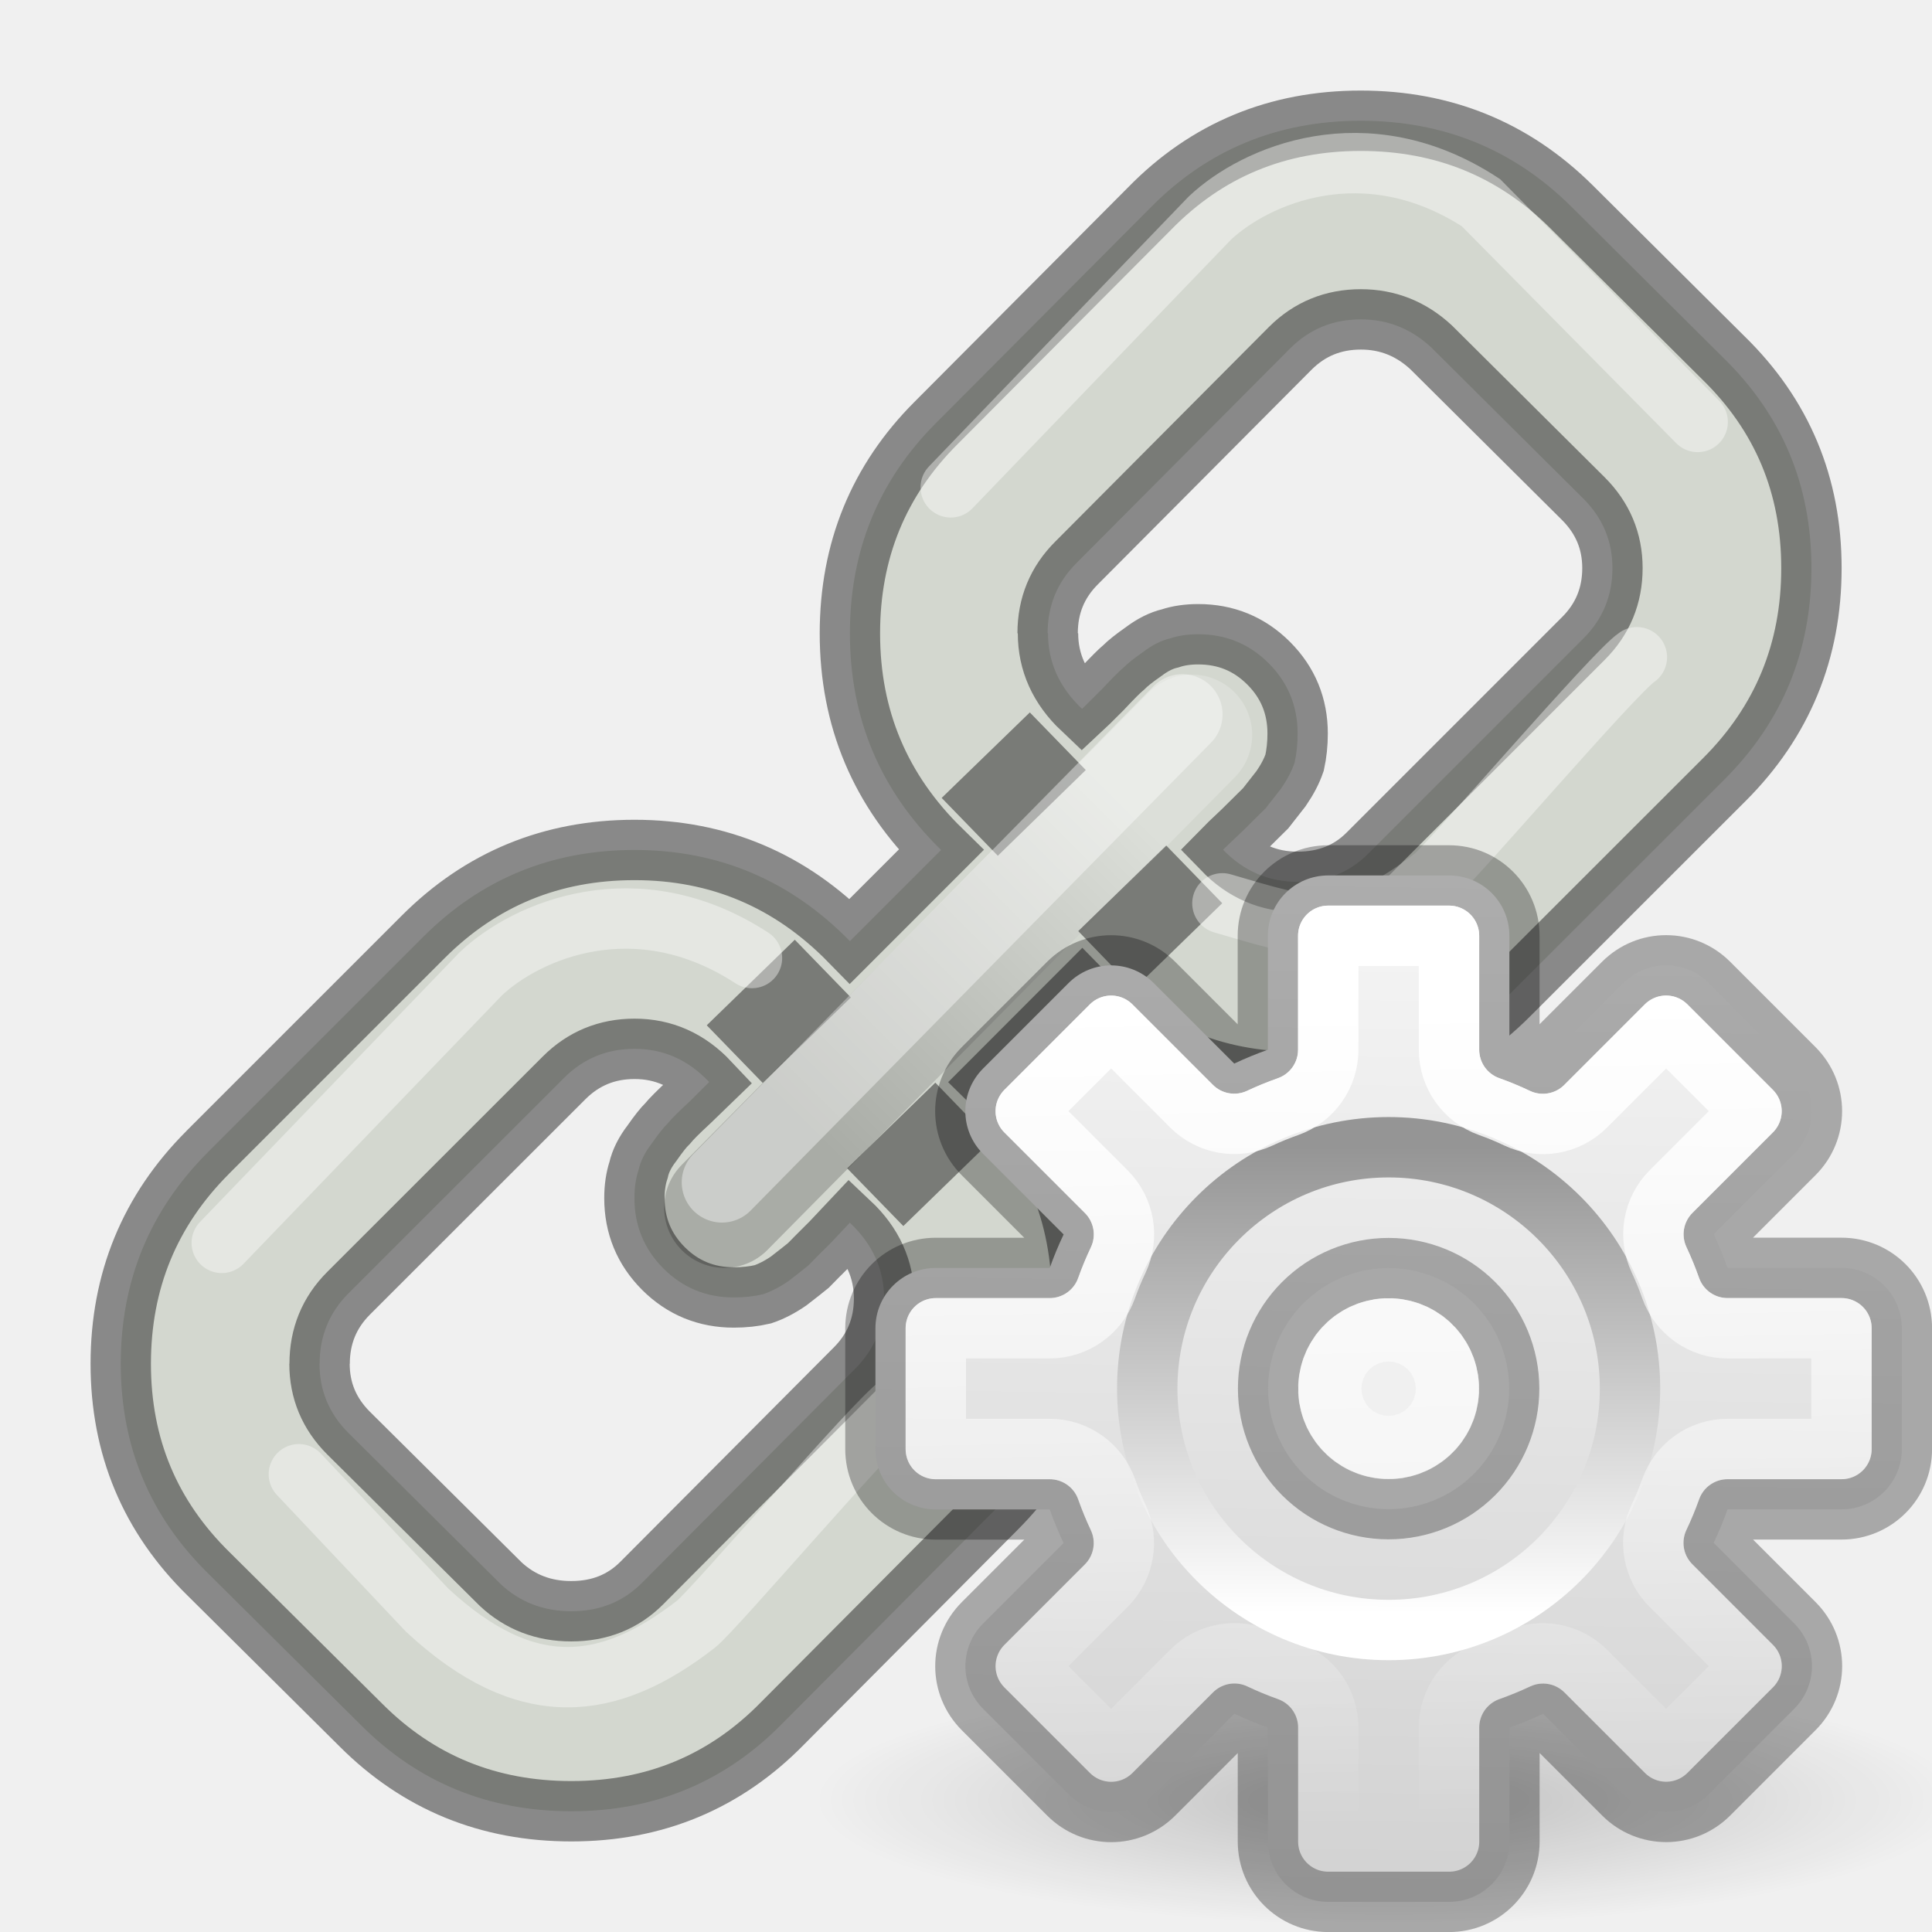
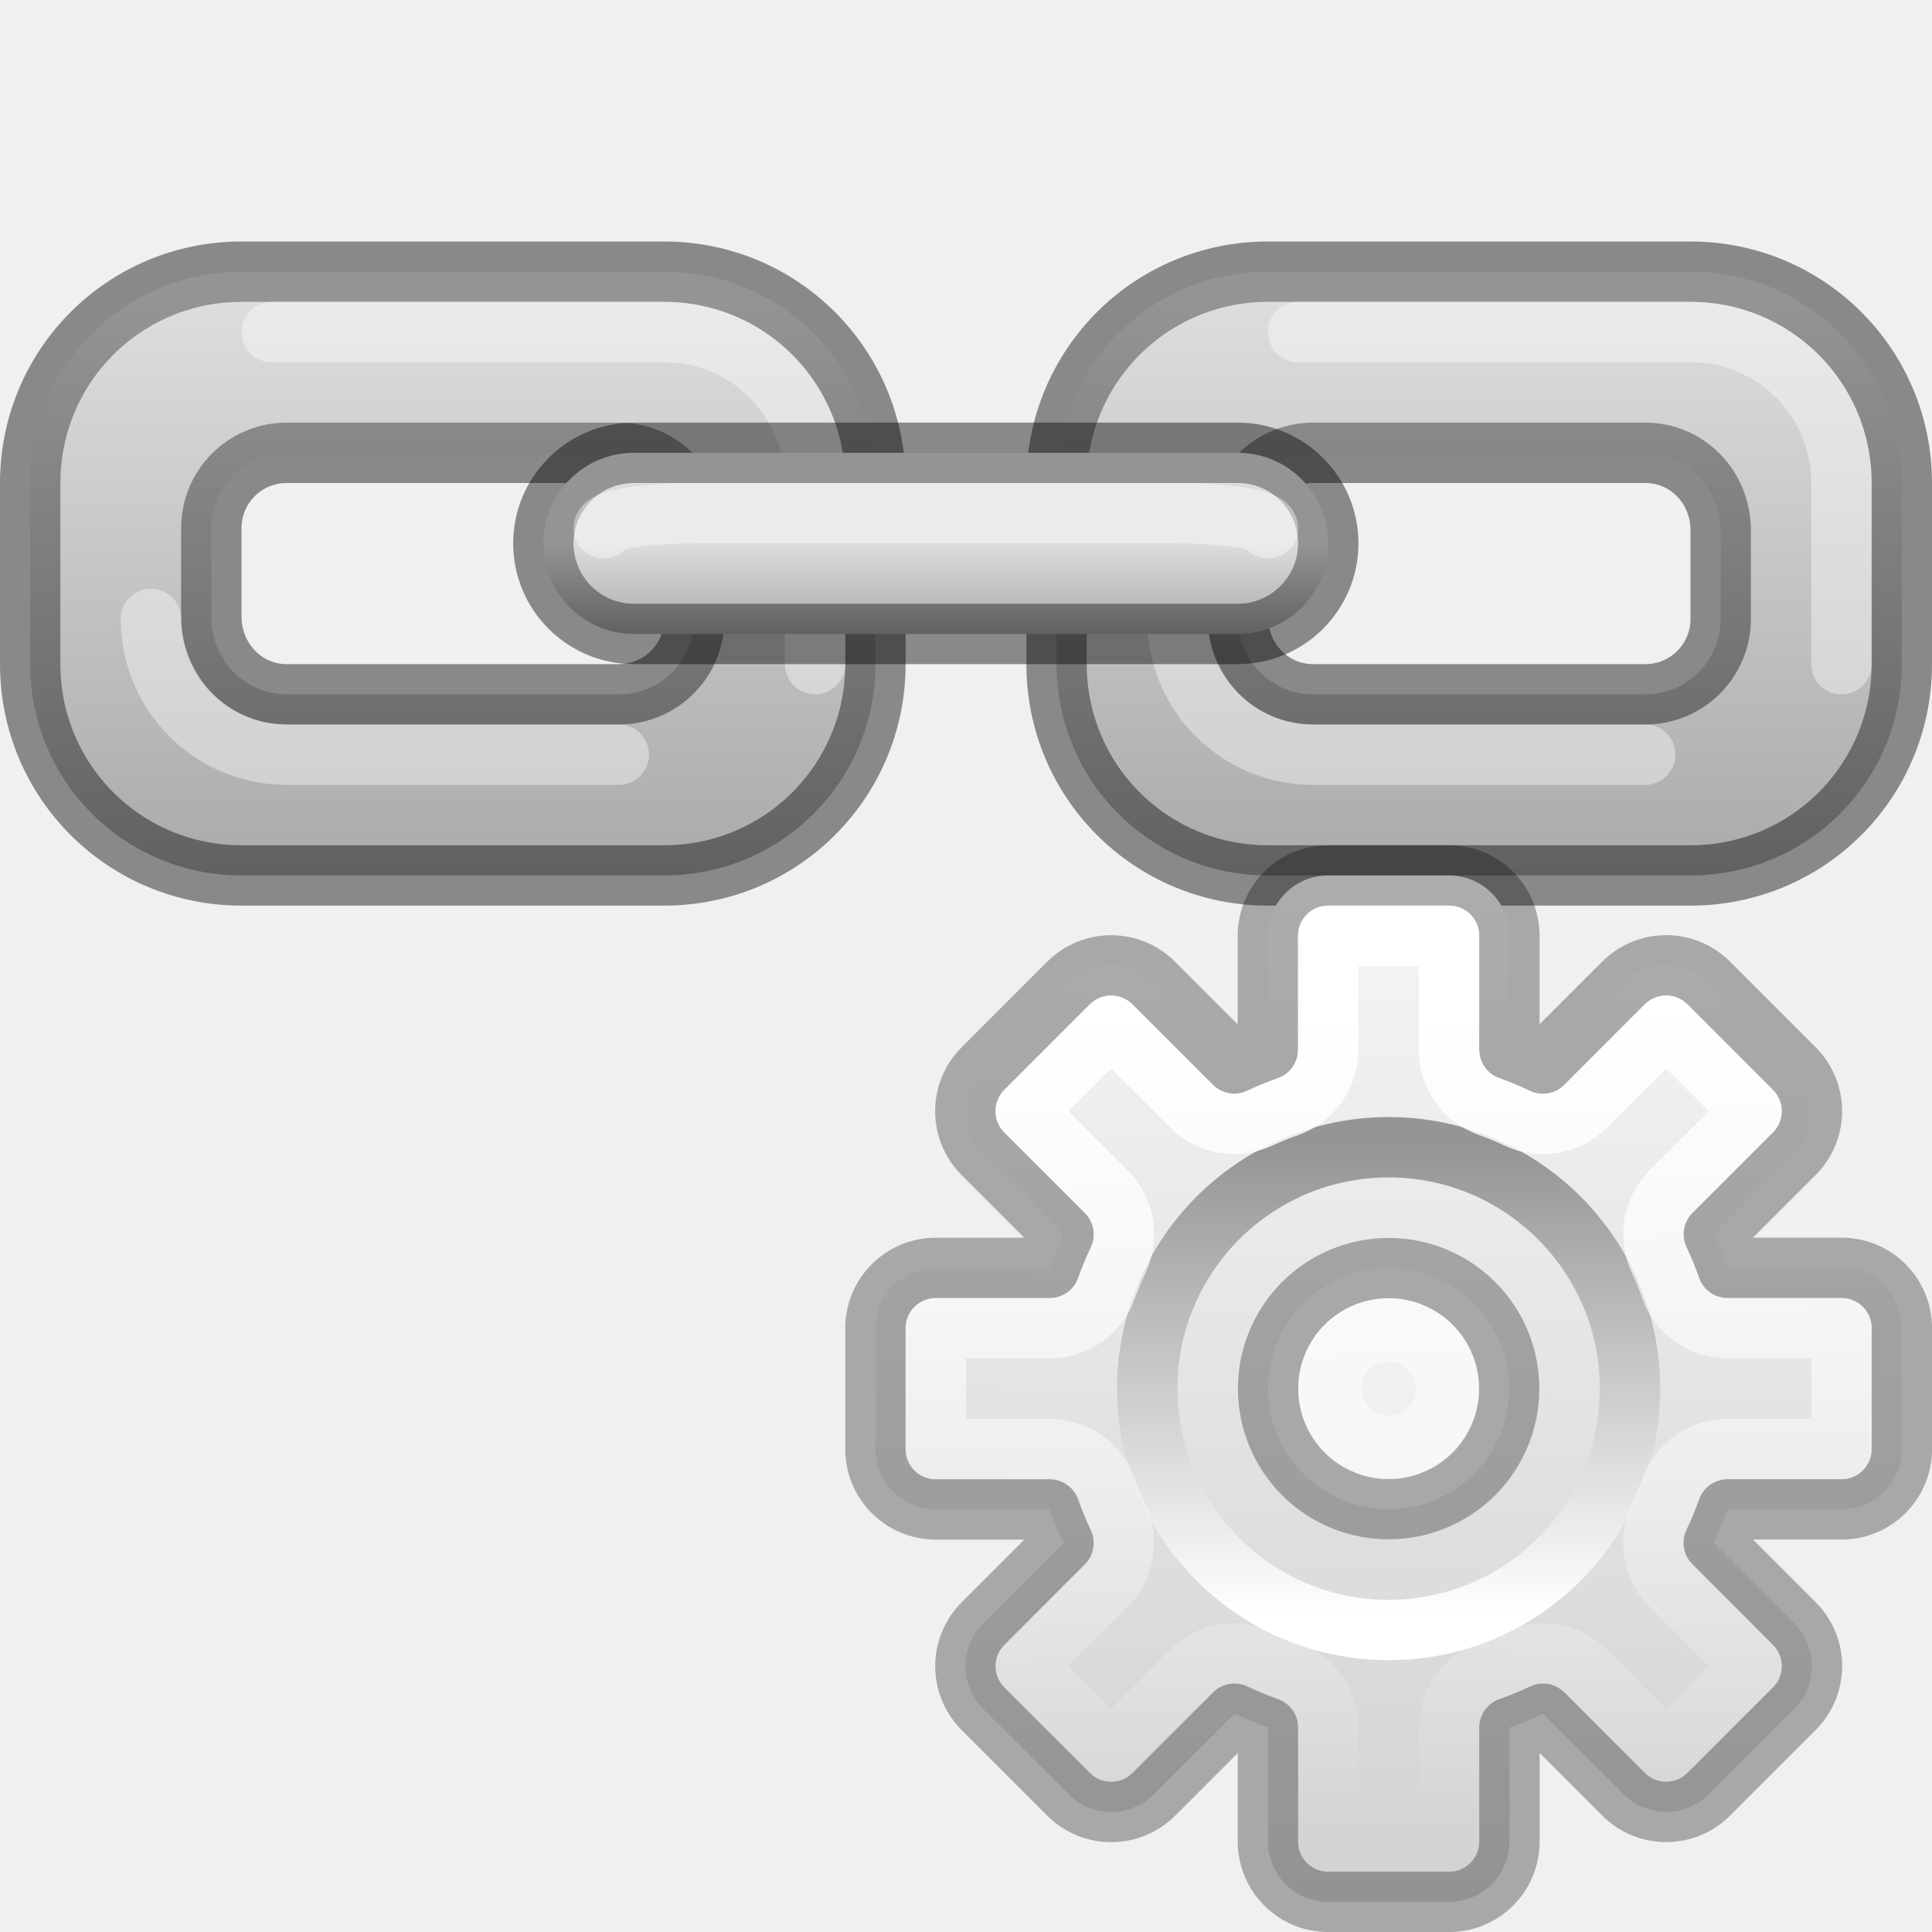
- <svg xmlns="http://www.w3.org/2000/svg" height="32" width="32">
-   <radialGradient id="a" cx="6.703" cy="73.616" gradientTransform="matrix(1.316646 0 0 .2880194 14.1749 8.61329)" gradientUnits="userSpaceOnUse" r="7.228">
-     <stop offset="0" />
-     <stop offset="1" stop-opacity="0" />
-   </radialGradient>
+ <svg xmlns="http://www.w3.org/2000/svg" xmlns:xlink="http://www.w3.org/1999/xlink" height="32" width="32">
+   <linearGradient id="a" gradientUnits="userSpaceOnUse" x1="81" x2="81" xlink:href="#e" y1="8" y2="-1.5" />
  <linearGradient id="b" gradientUnits="userSpaceOnUse" x1="22.881" x2="22.644" y1="14.458" y2="31.339">
    <stop offset="0" stop-color="#f6f6f6" />
    <stop offset="1" stop-color="#d2d2d2" />
  </linearGradient>
  <linearGradient id="c" gradientUnits="userSpaceOnUse" x1="23.032" x2="23.04" y1="26.715" y2="18.997">
    <stop offset="0" stop-color="#fff" />
    <stop offset="1" stop-color="#959595" />
  </linearGradient>
  <linearGradient id="d" gradientUnits="userSpaceOnUse" x1="23.132" x2="23.399" y1="16.459" y2="30.159">
    <stop offset="0" stop-color="#fff" />
    <stop offset="1" stop-color="#fff" stop-opacity="0" />
  </linearGradient>
-   <linearGradient id="e" gradientUnits="userSpaceOnUse" x1="13.333" x2="18.667" y1="18.667" y2="13.333">
+   <linearGradient id="e">
    <stop offset="0" />
    <stop offset="1" stop-color="#fff" />
  </linearGradient>
-   <path d="m5.294 22.59c0-.46.16-.85.48-1.17l3.57-3.568c.32-.32.71-.48 1.166-.48.48 0 .89.183 1.236.55-.035.033-.143.143-.327.325-.185.17-.305.292-.36.36-.07.068-.156.178-.26.327-.114.147-.19.297-.223.446-.045.136-.068.292-.068.464 0 .456.16.845.48 1.166.32.32.71.48 1.166.48.17 0 .33-.017.48-.052.137-.046.282-.12.43-.222.148-.114.256-.2.326-.257.068-.07.193-.197.378-.38l.308-.327c.378.356.567.773.567 1.254 0 .457-.16.846-.48 1.166l-3.535 3.55c-.31.31-.698.465-1.167.465-.457 0-.846-.15-1.166-.447l-2.523-2.505c-.32-.32-.48-.703-.48-1.148m12.06-12.098c0-.458.16-.847.482-1.167l3.536-3.552c.32-.32.71-.48 1.17-.48.444 0 .833.155 1.165.464l2.52 2.505c.32.32.482.702.482 1.15 0 .456-.16.845-.48 1.165l-3.57 3.57c-.307.308-.696.462-1.166.462-.48 0-.89-.178-1.233-.532.033-.034.143-.137.325-.31l.38-.376.256-.327c.103-.15.177-.292.224-.43.032-.148.05-.308.05-.48 0-.457-.16-.846-.48-1.166s-.708-.48-1.167-.48c-.17 0-.325.022-.463.068-.148.034-.297.11-.446.223-.15.104-.257.19-.325.258-.07.058-.19.178-.36.36-.185.184-.292.292-.33.327-.375-.355-.564-.772-.564-1.253m-13.918 8.6c-.96.96-1.44 2.128-1.44 3.5 0 1.373.486 2.533 1.458 3.484l2.522 2.503c.95.95 2.11 1.425 3.483 1.425 1.384 0 2.55-.487 3.5-1.458l3.535-3.553c.95-.95 1.423-2.11 1.423-3.483 0-1.408-.5-2.602-1.506-3.586l1.508-1.51c.985 1.008 2.176 1.51 3.57 1.51 1.373 0 2.54-.48 3.5-1.442l3.57-3.568c.96-.96 1.44-2.128 1.44-3.5 0-1.373-.485-2.534-1.458-3.483l-2.52-2.506c-.955-.946-2.115-1.421-3.488-1.421-1.384 0-2.552.486-3.5 1.458l-3.535 3.55c-.95.95-1.425 2.112-1.425 3.484 0 1.407.503 2.602 1.51 3.586l-1.51 1.51c-.984-1.006-2.172-1.51-3.568-1.51-1.374 0-2.54.48-3.5 1.44l-3.57 3.57" fill="#d3d7cf" stroke="#000" stroke-opacity=".427" />
-   <path d="m12 20 7.74-7.827" fill="none" opacity=".2" stroke="url(#e)" stroke-linecap="round" stroke-width="2" />
-   <path d="m17.057 11.8-1.46 1.416.93.958 1.457-1.42zm2.26 2.205-1.458 1.417.925.958 1.46-1.42zm-6.153 1.56-1.458 1.417.927.955 1.46-1.416zm2.328 2.367-1.46 1.42.93.955 1.457-1.416z" fill-opacity=".427" fill-rule="evenodd" />
-   <g fill="none" stroke="#fff" stroke-linecap="round">
-     <path d="m11.958 19.583 7.625-7.75" opacity=".4" stroke-width="1.333" />
-     <path d="m15.747 8.072 4.292-4.46c.75-.707 2.572-1.505 4.49-.255l3.59 3.632m-24.446 13.597 4.292-4.458c.75-.71 2.574-1.51 4.49-.26m-7.505 8.55 2.124 2.25c1.647 1.53 3.008 1.355 4.453.234.287-.22 3-3.4 3.37-3.642m5.35-8.298c1.397.405 2.05.69 3.495-.432.287-.223 3-3.402 3.37-3.644" opacity=".4" />
+   <linearGradient id="f" gradientUnits="userSpaceOnUse" x1="98" x2="98" xlink:href="#e" y1="8" y2="-1.5" />
+   <linearGradient id="g" gradientUnits="userSpaceOnUse" x1="88.5" x2="88.5" xlink:href="#e" y1="4" y2="2.5" />
+   <g transform="translate(-73 6.5)">
+     <path d="m77-2c-1.939 0-3.5 1.561-3.5 3.5v3c0 1.939 1.561 3.5 3.5 3.5h7c1.939 0 3.5-1.561 3.5-3.5v-3c0-1.939-1.561-3.5-3.5-3.5zm.75 3h2.75 2.75c.693 0 1.232.558 1.25 1.25v.75.75c0 .693-.557 1.25-1.25 1.25h-2.75-2.75c-.693 0-1.226-.558-1.25-1.25v-1.25-.25c0-.693.557-1.25 1.25-1.25z" fill="#d4d4d4" stroke="#000" stroke-linecap="round" stroke-linejoin="bevel" stroke-opacity=".427" />
+     <path d="m77-2c-1.939 0-3.5 1.561-3.5 3.5v3c0 1.939 1.561 3.5 3.5 3.5h7c1.939 0 3.5-1.561 3.5-3.5v-3c0-1.939-1.561-3.5-3.5-3.5zm.75 3h5.5c.693 0 1.25.557 1.25 1.25v1.5c0 .693-.557 1.25-1.25 1.25h-5.5c-.693 0-1.25-.557-1.25-1.25v-1.5c0-.693.557-1.25 1.25-1.25z" fill="url(#a)" opacity=".2" />
+     <g stroke-linecap="round">
+       <path d="m77.5-1h6.5c1.385 0 2.5 1.115 2.5 2.5v3" fill="none" opacity=".4" stroke="#fff" stroke-linejoin="round" />
+       <g stroke-linejoin="bevel">
+         <path d="m83.25 6h-5.5c-1.246 0-2.25-1.004-2.25-2.25" fill="none" opacity=".4" stroke="#fff" />
+         <path d="m94-2c-1.939 0-3.5 1.561-3.5 3.5v3c0 1.939 1.561 3.5 3.5 3.5h7c1.939 0 3.5-1.561 3.5-3.5v-3c0-1.939-1.561-3.5-3.5-3.5zm.75 3h2.75 2.75c.693 0 1.232.558 1.25 1.25v.75.75c0 .693-.557 1.25-1.25 1.25h-2.75-2.75c-.693 0-1.226-.558-1.25-1.25v-1.25-.25c0-.693.557-1.25 1.25-1.25z" fill="#d4d4d4" stroke="#000" stroke-opacity=".427" />
+       </g>
+     </g>
+     <path d="m94-2c-1.939 0-3.5 1.561-3.5 3.5v3c0 1.939 1.561 3.5 3.5 3.5h7c1.939 0 3.5-1.561 3.5-3.5v-3c0-1.939-1.561-3.5-3.5-3.5zm.75 3h5.5c.693 0 1.25.557 1.25 1.25v1.5c0 .693-.557 1.25-1.25 1.25h-5.5c-.693 0-1.25-.557-1.25-1.25v-1.5c0-.693.557-1.25 1.25-1.25z" fill="url(#f)" opacity=".2" />
+     <g stroke-linecap="round">
+       <path d="m94.5-1h6.5c1.385 0 2.5 1.115 2.5 2.5v3" fill="none" opacity=".4" stroke="#fff" stroke-linejoin="round" />
+       <path d="m100.25 6h-5.5c-1.246 0-2.25-1.004-2.25-2.25" fill="none" opacity=".4" stroke="#fff" stroke-linejoin="bevel" />
+       <rect fill="#d4d4d4" height="3" rx="1.5" stroke="#000" stroke-linejoin="bevel" stroke-opacity=".427" width="13" x="82" y="1" />
+     </g>
+     <rect fill="url(#g)" height="3" opacity=".2" rx="1.5" width="13" x="82" y="1" />
+     <path d="m83 2.25c0-.139.669-.25 1.5-.25h8c.831 0 1.5.112 1.5.25" fill="none" opacity=".4" stroke="#fff" stroke-linecap="round" stroke-linejoin="bevel" />
  </g>
-   <path d="m32.517 29.816c0 1.15-4.261 2.082-9.517 2.082-5.256 0-9.517-.932-9.517-2.082 0-1.15 4.261-2.082 9.517-2.082 5.256 0 9.517.932 9.517 2.082z" fill="url(#a)" opacity=".2" />
  <path d="m22 14.5c-.554 0-1 .446-1 1v1.887a5.966 5.966 0 0 0 -.557.229l-1.332-1.332c-.392-.392-1.022-.392-1.414 0l-1.414 1.414c-.392.392-.392 1.022 0 1.414l1.334 1.334a5.966 5.966 0 0 0 -.23.555h-1.887c-.554 0-1 .446-1 1v2c0 .554.446 1 1 1h1.887a5.966 5.966 0 0 0 .229.557l-1.332 1.332c-.392.392-.392 1.022 0 1.414l1.414 1.414c.392.392 1.022.392 1.414 0l1.334-1.334a5.966 5.966 0 0 0 .555.23v1.887c0 .554.446 1 1 1h2c.554 0 1-.446 1-1v-1.887a5.966 5.966 0 0 0 .557-.229l1.332 1.332c.392.392 1.022.392 1.414 0l1.414-1.414c.392-.392.392-1.022 0-1.414l-1.334-1.334a5.966 5.966 0 0 0 .23-.555h1.887c.554 0 1-.446 1-1v-2c0-.554-.446-1-1-1h-1.887a5.966 5.966 0 0 0 -.229-.557l1.332-1.332c.392-.392.392-1.022 0-1.414l-1.414-1.414c-.392-.392-1.022-.392-1.414 0l-1.334 1.334a5.966 5.966 0 0 0 -.555-.23v-1.887c0-.554-.446-1-1-1zm1 6.504a1.995 1.995 0 0 1 1.996 1.996 1.995 1.995 0 0 1 -1.996 1.996 1.995 1.995 0 0 1 -1.996-1.996 1.995 1.995 0 0 1 1.996-1.996z" fill="url(#b)" />
  <g fill="none" stroke-linecap="square" stroke-linejoin="round">
    <path d="m22 14.5c-.554 0-1 .446-1 1v1.887a5.966 5.966 0 0 0 -.557.229l-1.332-1.332c-.392-.392-1.022-.392-1.414 0l-1.414 1.414c-.392.392-.392 1.022 0 1.414l1.334 1.334a5.966 5.966 0 0 0 -.23.555h-1.887c-.554 0-1 .446-1 1v2c0 .554.446 1 1 1h1.887a5.966 5.966 0 0 0 .229.557l-1.332 1.332c-.392.392-.392 1.022 0 1.414l1.414 1.414c.392.392 1.022.392 1.414 0l1.334-1.334a5.966 5.966 0 0 0 .555.23v1.887c0 .554.446 1 1 1h2c.554 0 1-.446 1-1v-1.887a5.966 5.966 0 0 0 .557-.229l1.332 1.332c.392.392 1.022.392 1.414 0l1.414-1.414c.392-.392.392-1.022 0-1.414l-1.334-1.334a5.966 5.966 0 0 0 .23-.555h1.887c.554 0 1-.446 1-1v-2c0-.554-.446-1-1-1h-1.887a5.966 5.966 0 0 0 -.229-.557l1.332-1.332c.392-.392.392-1.022 0-1.414l-1.414-1.414c-.392-.392-1.022-.392-1.414 0l-1.334 1.334a5.966 5.966 0 0 0 -.555-.23v-1.887c0-.554-.446-1-1-1zm1 6.504a1.995 1.995 0 0 1 1.996 1.996 1.995 1.995 0 0 1 -1.996 1.996 1.995 1.995 0 0 1 -1.996-1.996 1.995 1.995 0 0 1 1.996-1.996z" opacity=".3" stroke="#000" />
    <circle cx="23" cy="23" r="3.998" stroke="url(#c)" />
    <path d="m22 15.5v1.887a1.0 1 0 0 1 -.668.943c-.158.056-.312.118-.463.189a1.0 1 0 0 1 -1.133-.197l-1.332-1.332-1.414 1.414 1.334 1.334a1.0 1 0 0 1 .195 1.137c-.072.151-.135.304-.191.461a1.0 1 0 0 1 -.941.664h-1.887v2h1.887a1.0 1 0 0 1 .943.668c.056.158.118.312.189.463a1.0 1 0 0 1 -.197 1.133l-1.332 1.332 1.414 1.414 1.334-1.334a1.0 1 0 0 1 1.137-.195c.151.072.304.135.461.191a1.0 1 0 0 1 .664.941v1.887h2v-1.887a1.0 1 0 0 1 .668-.943c.158-.056.312-.118.463-.189a1.0 1 0 0 1 1.133.197l1.332 1.332 1.414-1.414-1.334-1.334a1.0 1 0 0 1 -.195-1.137c.072-.151.135-.304.191-.461a1.0 1 0 0 1 .941-.664h1.887v-2h-1.887a1.0 1 0 0 1 -.943-.668c-.056-.158-.118-.312-.189-.463a1.0 1 0 0 1 .197-1.133l1.332-1.332-1.414-1.414-1.334 1.334a1.0 1 0 0 1 -1.137.195c-.151-.072-.304-.135-.461-.191a1.0 1 0 0 1 -.664-.941v-1.887zm1 6.504c-.588 0.0.772.134.195.02-.577-.115.729.282.186.057-.543-.225.663.418.174.092-.489-.327.566.539.15.123-.416-.416.45.639.123.15-.327-.489.317.717.092.174-.225-.543.171.762.057.186-.115-.577.019.783.02.195-0-.588-.134.772-.02.195.115-.577-.282.729-.057.186.225-.543-.418.663-.092.174.327-.489-.539.566-.123.15.416-.416-.639.45-.15.123.489-.327-.717.317-.174.092.543-.225-.762.171-.186.057.577-.115-.783.019-.195.02.588-0-.772-.134-.195-.02.577.115-.729-.282-.186-.057.543.225-.663-.418-.174-.092.489.327-.566-.539-.15-.123.416.416-.45-.639-.123-.15.327.489-.317-.717-.092-.174.225.543-.171-.762-.057-.186.115.577-.019-.783-.02-.195 0.0.588.134-.772.02-.195-.115.577.282-.729.057-.186-.225.543.418-.663.092-.174-.327.489.539-.566.123-.15-.416.416.639-.45.15-.123-.489.327.717-.317.174-.092-.543.225.762-.171.186-.057-.577.115.783-.019.195-.02z" stroke="url(#d)" />
  </g>
</svg>
